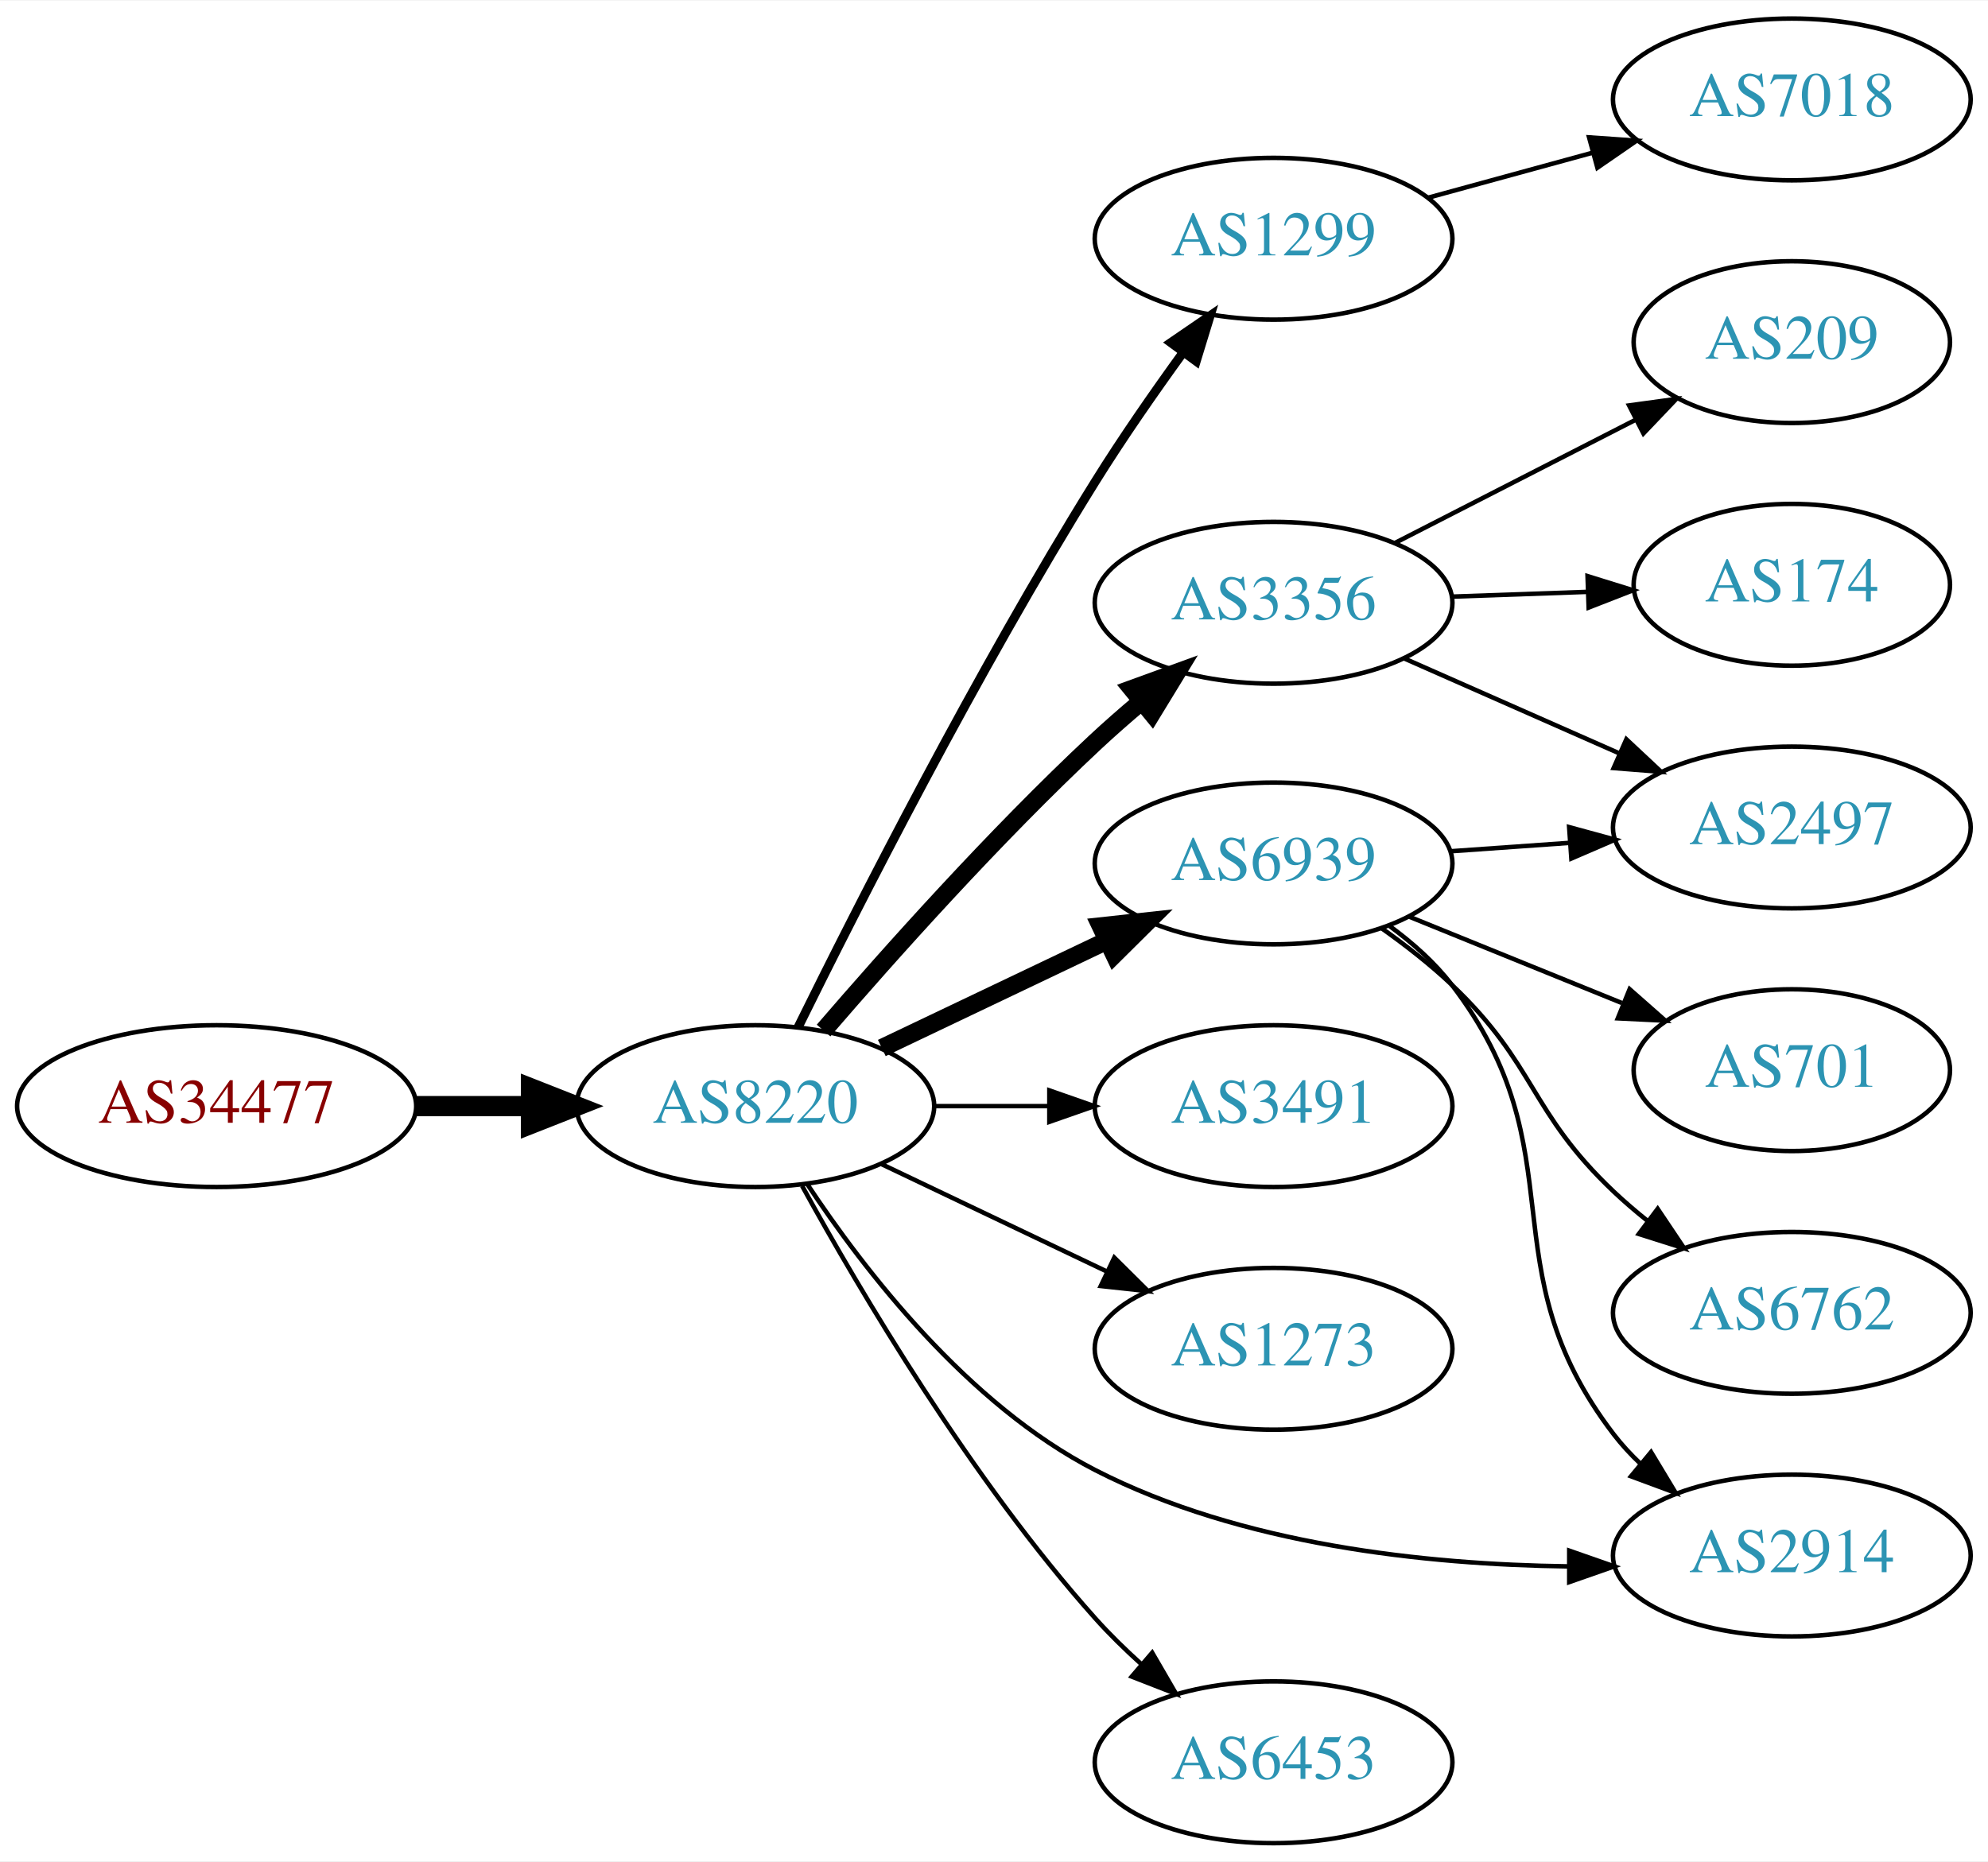
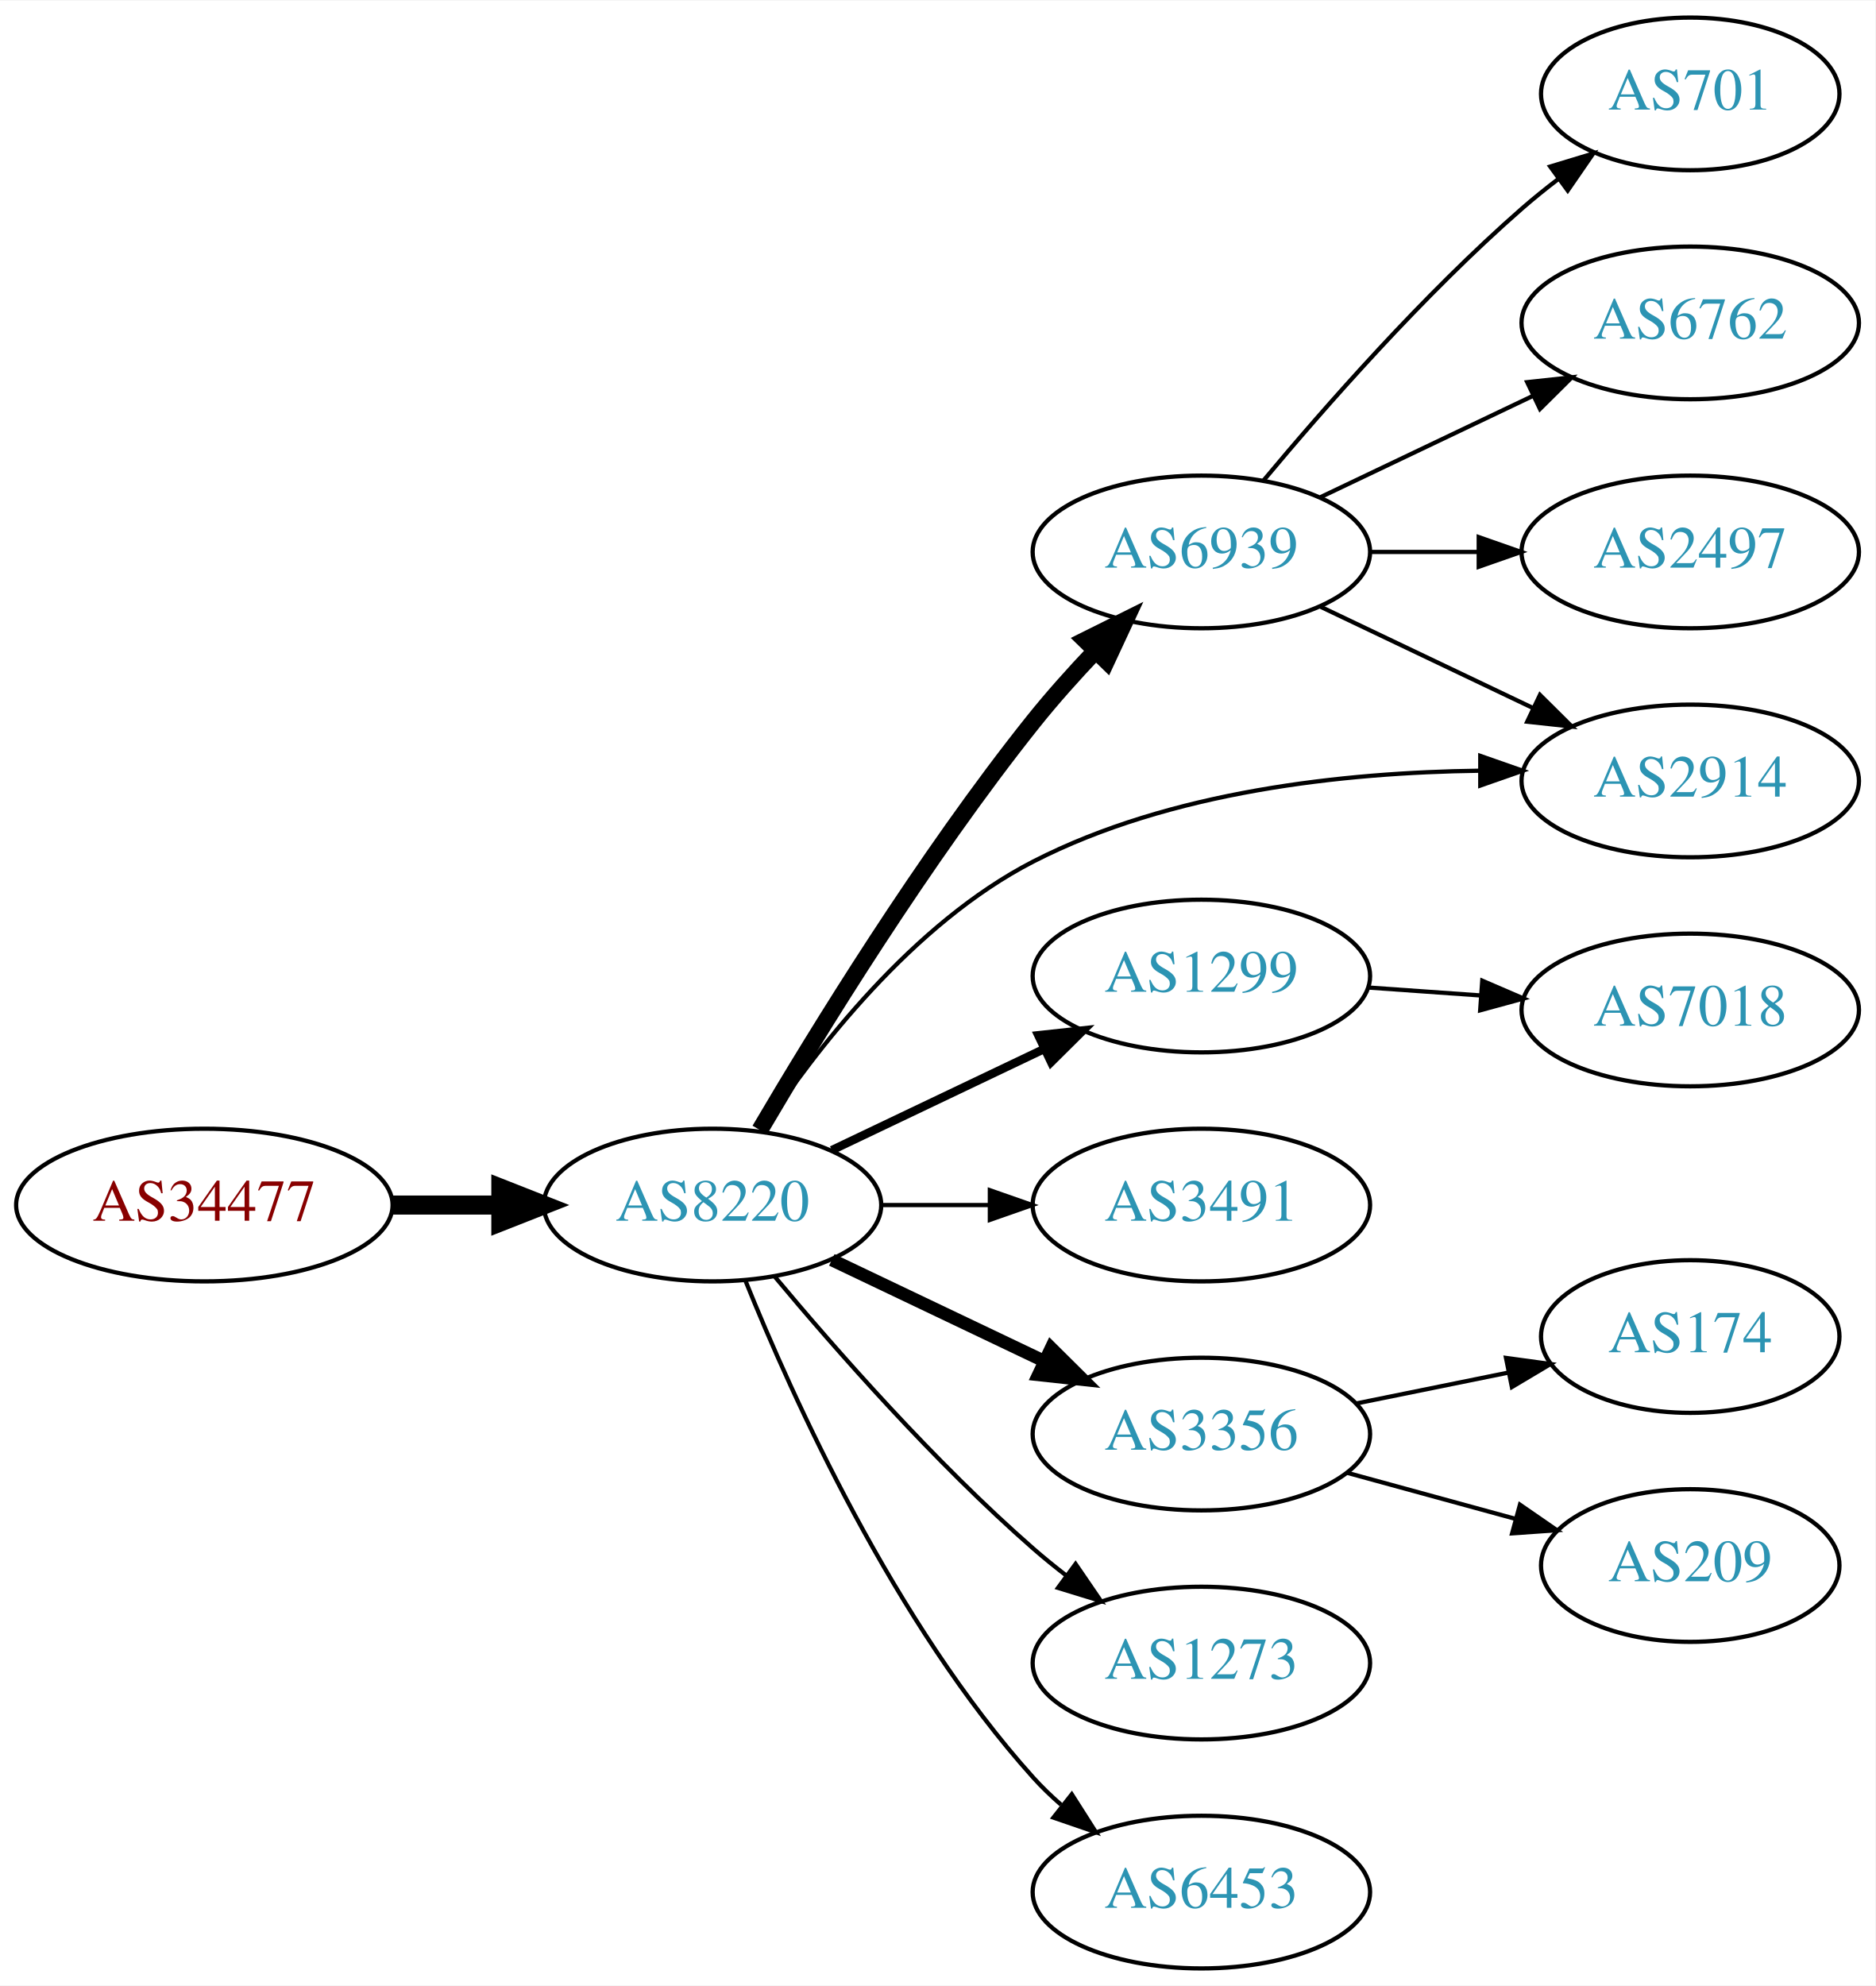
- <svg xmlns="http://www.w3.org/2000/svg" xmlns:xlink="http://www.w3.org/1999/xlink" width="442pt" height="414pt" viewBox="0.00 0.00 442.27 414.00">
-   <g id="graph0" class="graph" transform="scale(1 1) rotate(0) translate(4 410)">
-     <polygon fill="white" stroke="none" points="-4,4 -4,-410 438.271,-410 438.271,4 -4,4" />
+ <svg xmlns="http://www.w3.org/2000/svg" xmlns:xlink="http://www.w3.org/1999/xlink" width="442pt" height="468pt" viewBox="0.00 0.00 442.27 468.00">
+   <g id="graph0" class="graph" transform="scale(1 1) rotate(0) translate(4 464)">
+     <polygon fill="white" stroke="none" points="-4,4 -4,-464 438.271,-464 438.271,4 -4,4" />
    <g id="node1" class="node">
      <g id="a_node1">
        <a xlink:href="/asn/34477" xlink:title="AS34477 ~ ARAplus GmbH [AT]">
-           <ellipse fill="#ffffff" stroke="black" cx="44.196" cy="-164" rx="44.393" ry="18" />
-           <text text-anchor="middle" x="44.196" y="-160.3" font-family="Times,serif" font-size="14.00" fill="#880000">AS34477</text>
+           <ellipse fill="#ffffff" stroke="black" cx="44.196" cy="-180" rx="44.393" ry="18" />
+           <text text-anchor="middle" x="44.196" y="-176.3" font-family="Times,serif" font-size="14.00" fill="#880000">AS34477</text>
        </a>
      </g>
    </g>
    <g id="node2" class="node">
      <g id="a_node2">
        <a xlink:href="/asn/8220" xlink:title="AS8220 ~ COLT [GB]">
-           <ellipse fill="#ffffff" stroke="black" cx="164.039" cy="-164" rx="39.794" ry="18" />
-           <text text-anchor="middle" x="164.039" y="-160.3" font-family="Times,serif" font-size="14.00" fill="#2c94b3">AS8220</text>
+           <ellipse fill="#ffffff" stroke="black" cx="164.039" cy="-180" rx="39.794" ry="18" />
+           <text text-anchor="middle" x="164.039" y="-176.3" font-family="Times,serif" font-size="14.00" fill="#2c94b3">AS8220</text>
        </a>
      </g>
    </g>
    <g id="edge1" class="edge">
-       <path fill="none" stroke="black" stroke-width="4.5" d="M88.407,-164C96.72,-164 105.482,-164 113.965,-164" />
-       <polygon fill="black" stroke="black" stroke-width="4.5" points="114.123,-167.938 124.123,-164 114.123,-160.063 114.123,-167.938" />
+       <path fill="none" stroke="black" stroke-width="4.5" d="M88.407,-180C96.72,-180 105.482,-180 113.965,-180" />
+       <polygon fill="black" stroke="black" stroke-width="4.5" points="114.123,-183.938 124.123,-180 114.123,-176.063 114.123,-183.938" />
    </g>
    <g id="node3" class="node">
      <g id="a_node3">
-         <a xlink:href="/asn/1299" xlink:title="AS1299 ~ Telia Carrier [EU]">
-           <ellipse fill="#ffffff" stroke="black" cx="279.332" cy="-357" rx="39.794" ry="18" />
-           <text text-anchor="middle" x="279.332" y="-353.3" font-family="Times,serif" font-size="14.00" fill="#2c94b3">AS1299</text>
+         <a xlink:href="/asn/6939" xlink:title="AS6939 ~ Hurricane Electric LLC [US]">
+           <ellipse fill="#ffffff" stroke="black" cx="279.332" cy="-334" rx="39.794" ry="18" />
+           <text text-anchor="middle" x="279.332" y="-330.3" font-family="Times,serif" font-size="14.00" fill="#2c94b3">AS6939</text>
        </a>
      </g>
    </g>
    <g id="edge2" class="edge">
-       <path fill="none" stroke="black" stroke-width="2" d="M173.538,-181.521C186.72,-208.28 213.331,-260.683 239.685,-303 245.689,-312.641 252.795,-322.858 259.266,-331.781" />
-       <polygon fill="black" stroke="black" stroke-width="2" points="256.476,-333.894 265.219,-339.878 262.116,-329.748 256.476,-333.894" />
+       <path fill="none" stroke="black" stroke-width="4" d="M175.201,-197.696C188.743,-220.73 213.996,-261.837 239.685,-294 244.139,-299.576 249.242,-305.267 254.249,-310.54" />
+       <polygon fill="black" stroke="black" stroke-width="4" points="251.942,-313.188 261.428,-317.907 256.955,-308.303 251.942,-313.188" />
    </g>
    <g id="node4" class="node">
      <g id="a_node4">
-         <a xlink:href="/asn/3356" xlink:title="AS3356 ~ Level 3 Parent, LLC [US]">
-           <ellipse fill="#ffffff" stroke="black" cx="279.332" cy="-276" rx="39.794" ry="18" />
-           <text text-anchor="middle" x="279.332" y="-272.3" font-family="Times,serif" font-size="14.00" fill="#2c94b3">AS3356</text>
+         <a xlink:href="/asn/1299" xlink:title="AS1299 ~ Telia Carrier [EU]">
+           <ellipse fill="#ffffff" stroke="black" cx="279.332" cy="-234" rx="39.794" ry="18" />
+           <text text-anchor="middle" x="279.332" y="-230.3" font-family="Times,serif" font-size="14.00" fill="#2c94b3">AS1299</text>
        </a>
      </g>
    </g>
    <g id="edge3" class="edge">
-       <path fill="none" stroke="black" stroke-width="4" d="M179.222,-180.82C193.753,-197.698 217.321,-224.119 239.685,-245 242.868,-247.972 246.303,-250.98 249.767,-253.895" />
-       <polygon fill="black" stroke="black" stroke-width="4" points="247.838,-256.84 257.794,-260.465 252.272,-251.423 247.838,-256.84" />
+       <path fill="none" stroke="black" stroke-width="2" d="M192.175,-192.934C207.169,-200.081 225.99,-209.052 242.213,-216.785" />
+       <polygon fill="black" stroke="black" stroke-width="2" points="240.884,-220.028 251.417,-221.171 243.895,-213.709 240.884,-220.028" />
    </g>
    <g id="node5" class="node">
      <g id="a_node5">
-         <a xlink:href="/asn/6939" xlink:title="AS6939 ~ Hurricane Electric LLC [US]">
-           <ellipse fill="#ffffff" stroke="black" cx="279.332" cy="-218" rx="39.794" ry="18" />
-           <text text-anchor="middle" x="279.332" y="-214.3" font-family="Times,serif" font-size="14.00" fill="#2c94b3">AS6939</text>
+         <a xlink:href="/asn/3356" xlink:title="AS3356 ~ Level 3 Parent, LLC [US]">
+           <ellipse fill="#ffffff" stroke="black" cx="279.332" cy="-126" rx="39.794" ry="18" />
+           <text text-anchor="middle" x="279.332" y="-122.3" font-family="Times,serif" font-size="14.00" fill="#2c94b3">AS3356</text>
        </a>
      </g>
    </g>
    <g id="edge4" class="edge">
-       <path fill="none" stroke="black" stroke-width="4" d="M192.175,-176.934C207.169,-184.081 225.99,-193.052 242.213,-200.785" />
-       <polygon fill="black" stroke="black" stroke-width="4" points="240.884,-204.028 251.417,-205.171 243.895,-197.709 240.884,-204.028" />
+       <path fill="none" stroke="black" stroke-width="3" d="M192.175,-167.066C207.169,-159.919 225.99,-150.948 242.213,-143.215" />
+       <polygon fill="black" stroke="black" stroke-width="3" points="243.895,-146.291 251.417,-138.829 240.884,-139.972 243.895,-146.291" />
    </g>
    <g id="node6" class="node">
      <g id="a_node6">
        <a xlink:href="/asn/3491" xlink:title="AS3491 ~ PCCW Global, Inc. [US]">
-           <ellipse fill="#ffffff" stroke="black" cx="279.332" cy="-164" rx="39.794" ry="18" />
-           <text text-anchor="middle" x="279.332" y="-160.3" font-family="Times,serif" font-size="14.00" fill="#2c94b3">AS3491</text>
+           <ellipse fill="#ffffff" stroke="black" cx="279.332" cy="-180" rx="39.794" ry="18" />
+           <text text-anchor="middle" x="279.332" y="-176.3" font-family="Times,serif" font-size="14.00" fill="#2c94b3">AS3491</text>
        </a>
      </g>
    </g>
    <g id="edge5" class="edge">
-       <path fill="none" stroke="black" d="M203.711,-164C211.914,-164 220.678,-164 229.21,-164" />
-       <polygon fill="black" stroke="black" points="229.449,-167.5 239.449,-164 229.449,-160.5 229.449,-167.5" />
+       <path fill="none" stroke="black" d="M203.711,-180C211.914,-180 220.678,-180 229.21,-180" />
+       <polygon fill="black" stroke="black" points="229.449,-183.5 239.449,-180 229.449,-176.5 229.449,-183.5" />
    </g>
    <g id="node7" class="node">
      <g id="a_node7">
-         <a xlink:href="/asn/1273" xlink:title="AS1273 ~ Vodafone Group PLC [EU]">
-           <ellipse fill="#ffffff" stroke="black" cx="279.332" cy="-110" rx="39.794" ry="18" />
-           <text text-anchor="middle" x="279.332" y="-106.3" font-family="Times,serif" font-size="14.00" fill="#2c94b3">AS1273</text>
+         <a xlink:href="/asn/2914" xlink:title="AS2914 ~ NTT America, Inc. [US]">
+           <ellipse fill="#ffffff" stroke="black" cx="394.625" cy="-280" rx="39.794" ry="18" />
+           <text text-anchor="middle" x="394.625" y="-276.3" font-family="Times,serif" font-size="14.00" fill="#2c94b3">AS2914</text>
        </a>
      </g>
    </g>
    <g id="edge6" class="edge">
-       <path fill="none" stroke="black" d="M192.175,-151.066C207.169,-143.919 225.99,-134.948 242.213,-127.215" />
-       <polygon fill="black" stroke="black" points="243.895,-130.291 251.417,-122.829 240.884,-123.972 243.895,-130.291" />
+       <path fill="none" stroke="black" d="M175.531,-197.272C188.167,-216.385 211.277,-246.409 239.685,-261 272.074,-277.636 313.194,-281.999 344.786,-282.412" />
+       <polygon fill="black" stroke="black" points="345.108,-285.912 355.108,-282.413 345.108,-278.912 345.108,-285.912" />
    </g>
    <g id="node8" class="node">
      <g id="a_node8">
-         <a xlink:href="/asn/2914" xlink:title="AS2914 ~ NTT America, Inc. [US]">
-           <ellipse fill="#ffffff" stroke="black" cx="394.625" cy="-64" rx="39.794" ry="18" />
-           <text text-anchor="middle" x="394.625" y="-60.3" font-family="Times,serif" font-size="14.00" fill="#2c94b3">AS2914</text>
+         <a xlink:href="/asn/1273" xlink:title="AS1273 ~ Vodafone Group PLC [EU]">
+           <ellipse fill="#ffffff" stroke="black" cx="279.332" cy="-72" rx="39.794" ry="18" />
+           <text text-anchor="middle" x="279.332" y="-68.3" font-family="Times,serif" font-size="14.00" fill="#2c94b3">AS1273</text>
        </a>
      </g>
    </g>
    <g id="edge7" class="edge">
-       <path fill="none" stroke="black" d="M175.531,-146.728C188.167,-127.615 211.277,-97.591 239.685,-83 272.074,-66.364 313.194,-62.001 344.786,-61.587" />
-       <polygon fill="black" stroke="black" points="345.108,-65.088 355.108,-61.587 345.108,-58.088 345.108,-65.088" />
+       <path fill="none" stroke="black" d="M178.669,-163.183C192.951,-146.071 216.498,-119.255 239.685,-99 242.151,-96.846 244.789,-94.706 247.487,-92.628" />
+       <polygon fill="black" stroke="black" points="249.66,-95.375 255.641,-86.63 245.512,-89.736 249.66,-95.375" />
    </g>
    <g id="node9" class="node">
      <g id="a_node9">
        <a xlink:href="/asn/6453" xlink:title="AS6453 ~ TATA COMMUNICATIONS (AMERICA) INC [US]">
          <ellipse fill="#ffffff" stroke="black" cx="279.332" cy="-18" rx="39.794" ry="18" />
          <text text-anchor="middle" x="279.332" y="-14.3" font-family="Times,serif" font-size="14.00" fill="#2c94b3">AS6453</text>
        </a>
      </g>
    </g>
    <g id="edge8" class="edge">
-       <path fill="none" stroke="black" d="M174.442,-146.253C187.342,-122.804 212.093,-80.865 239.685,-50 242.773,-46.546 246.246,-43.146 249.811,-39.926" />
-       <polygon fill="black" stroke="black" points="252.328,-42.379 257.647,-33.216 247.775,-37.062 252.328,-42.379" />
+       <path fill="none" stroke="black" d="M171.786,-162.213C182.837,-134.757 206.891,-81.422 239.685,-45 241.688,-42.776 243.906,-40.637 246.239,-38.603" />
+       <polygon fill="black" stroke="black" points="248.769,-41.065 254.458,-32.127 244.437,-35.567 248.769,-41.065" />
+     </g>
+     <g id="edge10" class="edge">
+       <path fill="none" stroke="black" d="M307.468,-321.066C322.462,-313.919 341.283,-304.948 357.506,-297.215" />
+       <polygon fill="black" stroke="black" points="359.188,-300.291 366.71,-292.829 356.177,-293.972 359.188,-300.291" />
    </g>
    <g id="node10" class="node">
      <g id="a_node10">
-         <a xlink:href="/asn/7018" xlink:title="AS7018 ~ AT&amp;T Services, Inc. [US]">
+         <a xlink:href="/asn/6762" xlink:title="AS6762 ~ TELECOM ITALIA SPARKLE S.p.A. [IT]">
          <ellipse fill="#ffffff" stroke="black" cx="394.625" cy="-388" rx="39.794" ry="18" />
-           <text text-anchor="middle" x="394.625" y="-384.3" font-family="Times,serif" font-size="14.00" fill="#2c94b3">AS7018</text>
+           <text text-anchor="middle" x="394.625" y="-384.3" font-family="Times,serif" font-size="14.00" fill="#2c94b3">AS6762</text>
        </a>
      </g>
    </g>
    <g id="edge9" class="edge">
-       <path fill="none" stroke="black" d="M313.71,-366.133C325.133,-369.259 338.083,-372.802 350.182,-376.113" />
-       <polygon fill="black" stroke="black" points="349.524,-379.561 360.093,-378.825 351.371,-372.81 349.524,-379.561" />
+       <path fill="none" stroke="black" d="M307.468,-346.934C322.462,-354.081 341.283,-363.052 357.506,-370.785" />
+       <polygon fill="black" stroke="black" points="356.177,-374.028 366.71,-375.171 359.188,-367.709 356.177,-374.028" />
    </g>
    <g id="node11" class="node">
      <g id="a_node11">
        <a xlink:href="/asn/2497" xlink:title="AS2497 ~ Internet Initiative Japan Inc. [JP]">
-           <ellipse fill="#ffffff" stroke="black" cx="394.625" cy="-226" rx="39.794" ry="18" />
-           <text text-anchor="middle" x="394.625" y="-222.3" font-family="Times,serif" font-size="14.00" fill="#2c94b3">AS2497</text>
-         </a>
-       </g>
-     </g>
-     <g id="edge10" class="edge">
-       <path fill="none" stroke="black" d="M308.337,-263.64C322.771,-257.27 340.572,-249.414 356.171,-242.53" />
-       <polygon fill="black" stroke="black" points="357.814,-245.63 365.549,-238.391 354.987,-239.226 357.814,-245.63" />
-     </g>
-     <g id="node12" class="node">
-       <g id="a_node12">
-         <a xlink:href="/asn/209" xlink:title="AS209 ~ CenturyLink Communications, LLC [US]">
-           <ellipse fill="#ffffff" stroke="black" cx="394.625" cy="-334" rx="35.194" ry="18" />
-           <text text-anchor="middle" x="394.625" y="-330.3" font-family="Times,serif" font-size="14.00" fill="#2c94b3">AS209</text>
+           <ellipse fill="#ffffff" stroke="black" cx="394.625" cy="-334" rx="39.794" ry="18" />
+           <text text-anchor="middle" x="394.625" y="-330.3" font-family="Times,serif" font-size="14.00" fill="#2c94b3">AS2497</text>
        </a>
      </g>
    </g>
    <g id="edge11" class="edge">
-       <path fill="none" stroke="black" d="M306.323,-289.306C322.198,-297.433 342.669,-307.914 359.798,-316.682" />
-       <polygon fill="black" stroke="black" points="358.423,-319.911 368.919,-321.352 361.613,-313.68 358.423,-319.911" />
+       <path fill="none" stroke="black" d="M319.004,-334C327.207,-334 335.971,-334 344.503,-334" />
+       <polygon fill="black" stroke="black" points="344.742,-337.5 354.742,-334 344.742,-330.5 344.742,-337.5" />
    </g>
-     <g id="node13" class="node">
-       <g id="a_node13">
-         <a xlink:href="/asn/174" xlink:title="AS174 ~ Cogent Communications [US]">
-           <ellipse fill="#ffffff" stroke="black" cx="394.625" cy="-280" rx="35.194" ry="18" />
-           <text text-anchor="middle" x="394.625" y="-276.3" font-family="Times,serif" font-size="14.00" fill="#2c94b3">AS174</text>
+     <g id="node12" class="node">
+       <g id="a_node12">
+         <a xlink:href="/asn/701" xlink:title="AS701 ~ UUNET [US]">
+           <ellipse fill="#ffffff" stroke="black" cx="394.625" cy="-442" rx="35.194" ry="18" />
+           <text text-anchor="middle" x="394.625" y="-438.3" font-family="Times,serif" font-size="14.00" fill="#2c94b3">AS701</text>
        </a>
      </g>
    </g>
    <g id="edge12" class="edge">
-       <path fill="none" stroke="black" d="M319.004,-277.365C328.709,-277.708 339.2,-278.078 349.163,-278.43" />
-       <polygon fill="black" stroke="black" points="349.182,-281.933 359.299,-278.788 349.429,-274.937 349.182,-281.933" />
+       <path fill="none" stroke="black" d="M293.962,-350.817C308.244,-367.929 331.791,-394.745 354.978,-415 357.648,-417.332 360.521,-419.648 363.451,-421.886" />
+       <polygon fill="black" stroke="black" points="361.602,-424.87 371.742,-427.939 365.729,-419.216 361.602,-424.87" />
    </g>
-     <g id="edge14" class="edge">
-       <path fill="none" stroke="black" d="M305.175,-204.052C310.255,-200.326 315.197,-195.94 318.978,-191 347.688,-153.489 326.268,-128.511 354.978,-91 356.75,-88.685 358.778,-86.491 360.955,-84.429" />
-       <polygon fill="black" stroke="black" points="363.312,-87.022 368.781,-77.948 358.847,-81.63 363.312,-87.022" />
+     <g id="node15" class="node">
+       <g id="a_node15">
+         <a xlink:href="/asn/7018" xlink:title="AS7018 ~ AT&amp;T Services, Inc. [US]">
+           <ellipse fill="#ffffff" stroke="black" cx="394.625" cy="-226" rx="39.794" ry="18" />
+           <text text-anchor="middle" x="394.625" y="-222.3" font-family="Times,serif" font-size="14.00" fill="#2c94b3">AS7018</text>
+         </a>
+       </g>
    </g>
    <g id="edge15" class="edge">
-       <path fill="none" stroke="black" d="M318.687,-220.708C327.177,-221.308 336.281,-221.951 345.115,-222.575" />
-       <polygon fill="black" stroke="black" points="345.087,-226.081 355.308,-223.294 345.58,-219.099 345.087,-226.081" />
+       <path fill="none" stroke="black" d="M318.687,-231.292C327.177,-230.692 336.281,-230.049 345.115,-229.425" />
+       <polygon fill="black" stroke="black" points="345.58,-232.901 355.308,-228.706 345.087,-225.919 345.58,-232.901" />
    </g>
-     <g id="node14" class="node">
-       <g id="a_node14">
-         <a xlink:href="/asn/701" xlink:title="AS701 ~ UUNET [US]">
-           <ellipse fill="#ffffff" stroke="black" cx="394.625" cy="-172" rx="35.194" ry="18" />
-           <text text-anchor="middle" x="394.625" y="-168.3" font-family="Times,serif" font-size="14.00" fill="#2c94b3">AS701</text>
+     <g id="node13" class="node">
+       <g id="a_node13">
+         <a xlink:href="/asn/209" xlink:title="AS209 ~ CenturyLink Communications, LLC [US]">
+           <ellipse fill="#ffffff" stroke="black" cx="394.625" cy="-95" rx="35.194" ry="18" />
+           <text text-anchor="middle" x="394.625" y="-91.3" font-family="Times,serif" font-size="14.00" fill="#2c94b3">AS209</text>
        </a>
      </g>
    </g>
    <g id="edge13" class="edge">
-       <path fill="none" stroke="black" d="M309.507,-206.154C323.921,-200.302 341.465,-193.178 356.794,-186.954" />
-       <polygon fill="black" stroke="black" points="358.544,-190.021 366.493,-183.016 355.91,-183.535 358.544,-190.021" />
+       <path fill="none" stroke="black" d="M313.71,-116.867C326.193,-113.451 340.501,-109.536 353.529,-105.971" />
+       <polygon fill="black" stroke="black" points="354.468,-109.343 363.19,-103.328 352.62,-102.591 354.468,-109.343" />
    </g>
-     <g id="node15" class="node">
-       <g id="a_node15">
-         <a xlink:href="/asn/6762" xlink:title="AS6762 ~ TELECOM ITALIA SPARKLE S.p.A. [IT]">
-           <ellipse fill="#ffffff" stroke="black" cx="394.625" cy="-118" rx="39.794" ry="18" />
-           <text text-anchor="middle" x="394.625" y="-114.3" font-family="Times,serif" font-size="14.00" fill="#2c94b3">AS6762</text>
+     <g id="node14" class="node">
+       <g id="a_node14">
+         <a xlink:href="/asn/174" xlink:title="AS174 ~ Cogent Communications [US]">
+           <ellipse fill="#ffffff" stroke="black" cx="394.625" cy="-149" rx="35.194" ry="18" />
+           <text text-anchor="middle" x="394.625" y="-145.3" font-family="Times,serif" font-size="14.00" fill="#2c94b3">AS174</text>
        </a>
      </g>
    </g>
-     <g id="edge16" class="edge">
-       <path fill="none" stroke="black" d="M303.274,-203.647C308.668,-199.828 314.224,-195.503 318.978,-191 337.826,-173.147 336.13,-162.853 354.978,-145 357.355,-142.749 359.933,-140.542 362.59,-138.42" />
-       <polygon fill="black" stroke="black" points="364.781,-141.152 370.682,-132.353 360.582,-135.552 364.781,-141.152" />
+     <g id="edge14" class="edge">
+       <path fill="none" stroke="black" d="M315.867,-133.214C327.21,-135.517 339.871,-138.087 351.628,-140.474" />
+       <polygon fill="black" stroke="black" points="351.175,-143.953 361.671,-142.513 352.568,-137.093 351.175,-143.953" />
    </g>
  </g>
</svg>
